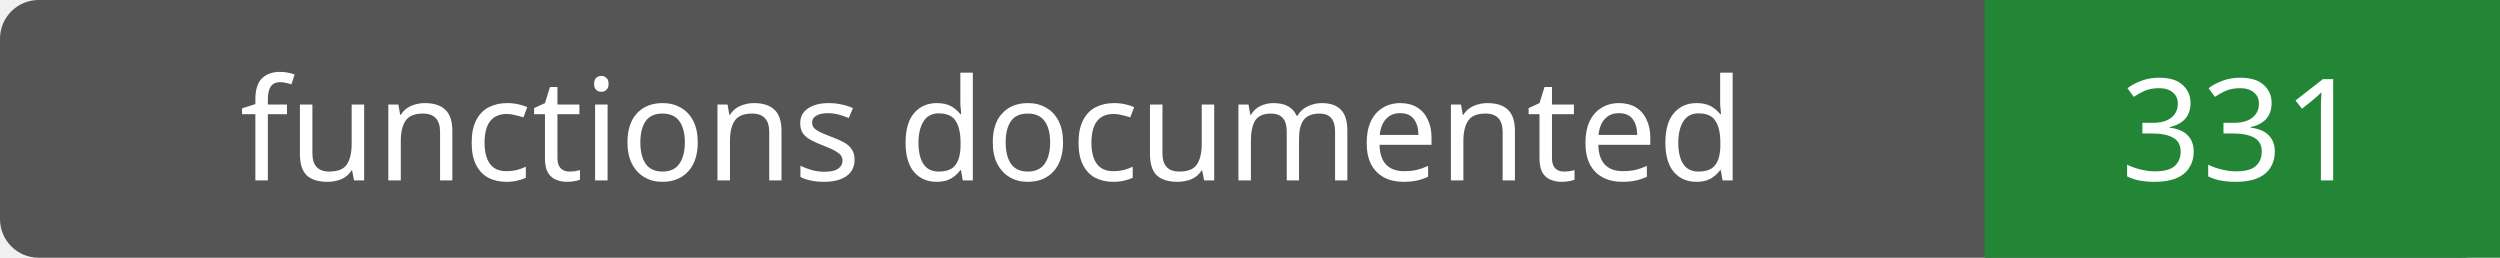
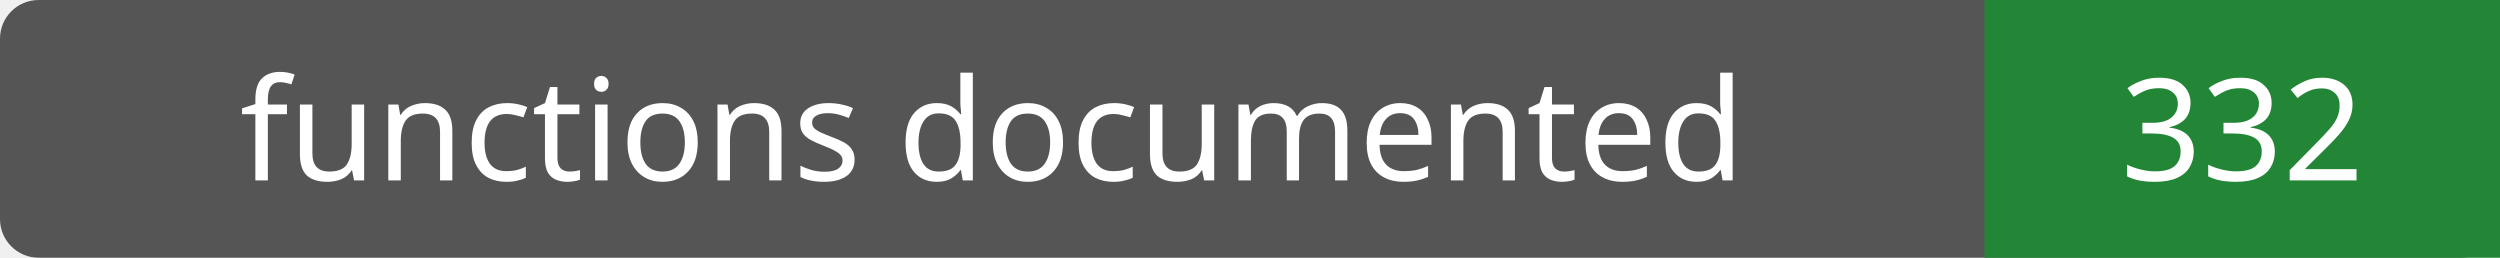
- <svg xmlns="http://www.w3.org/2000/svg" width="194" height="20" role="img" aria-label="functions documented: 331">
+ <svg xmlns="http://www.w3.org/2000/svg" width="194" height="20" role="img" aria-label="functions documented: 332">
  <rect width="194" height="20" rx="3" fill="#555" />
  <path fill="#238636" d="M154 0h40v20H154z" />
  <g fill="#fff" text-anchor="middle" font-family="Verdana,sans-serif" font-size="11">
    <text x="77.0" y="14">functions documented</text>
-     <text x="174.0" y="14">331</text>
+     <text x="174.0" y="14">332</text>
  </g>
</svg>
